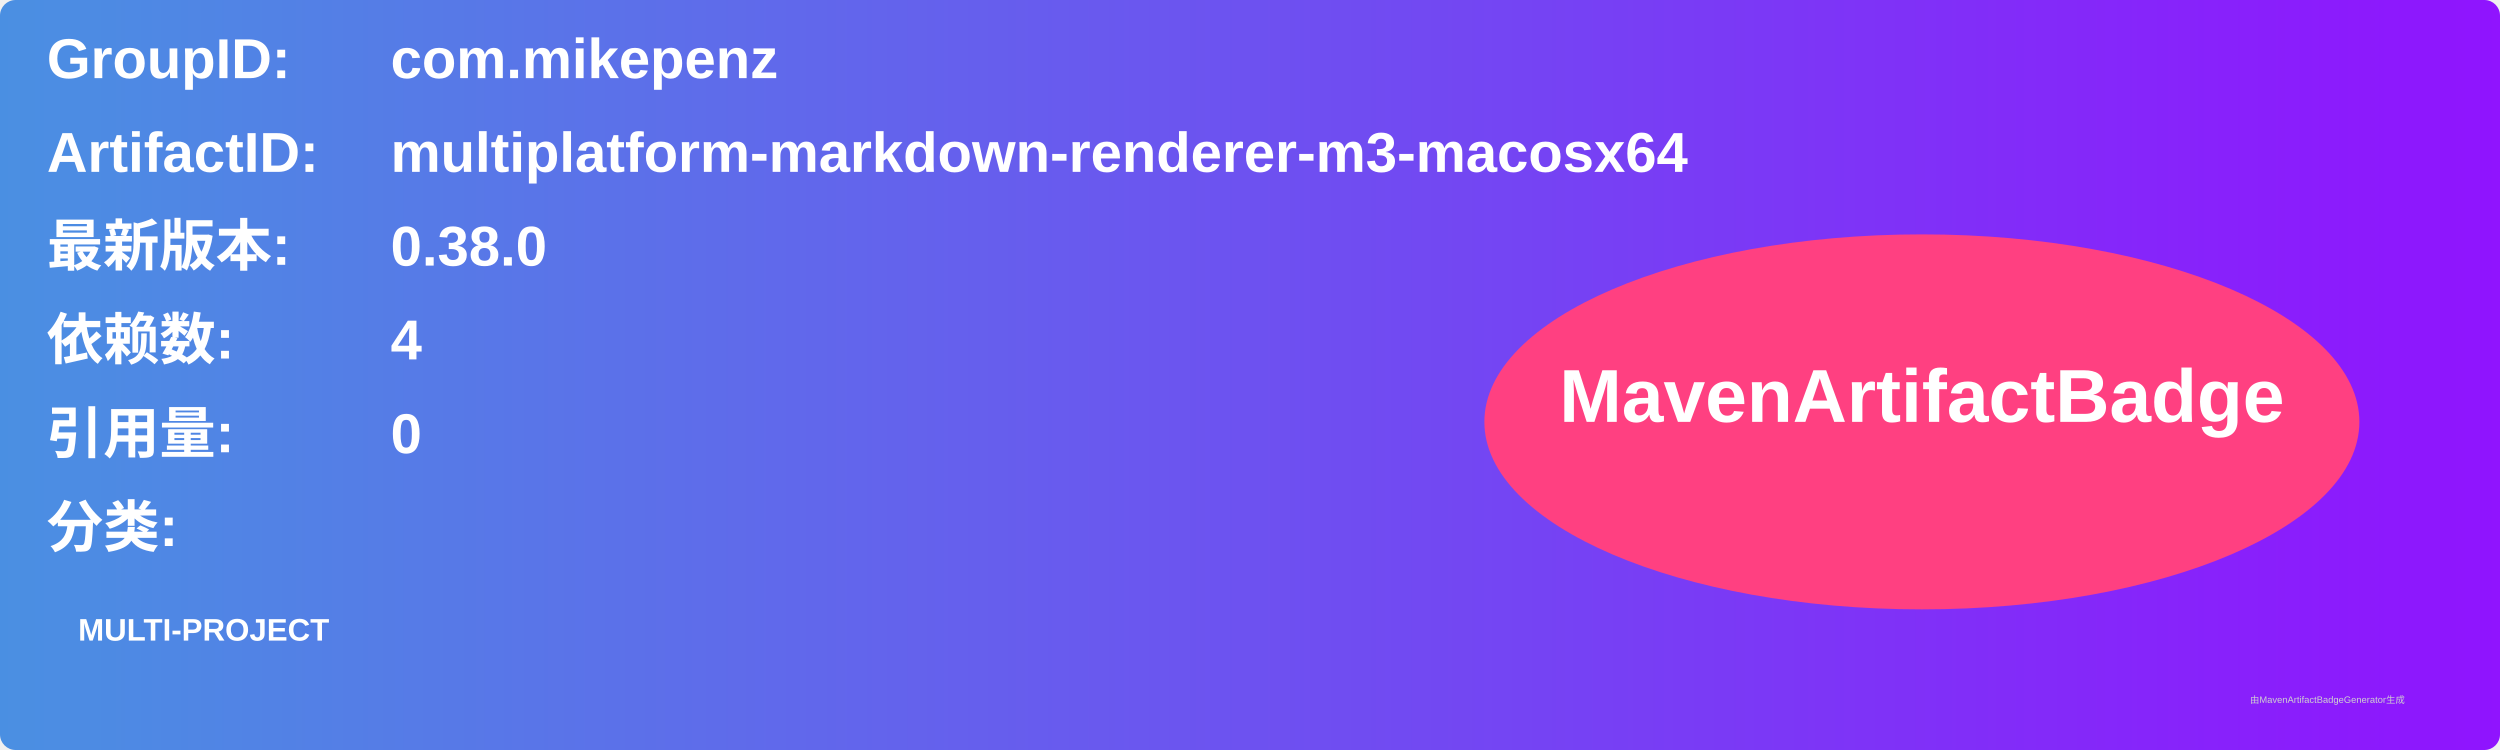
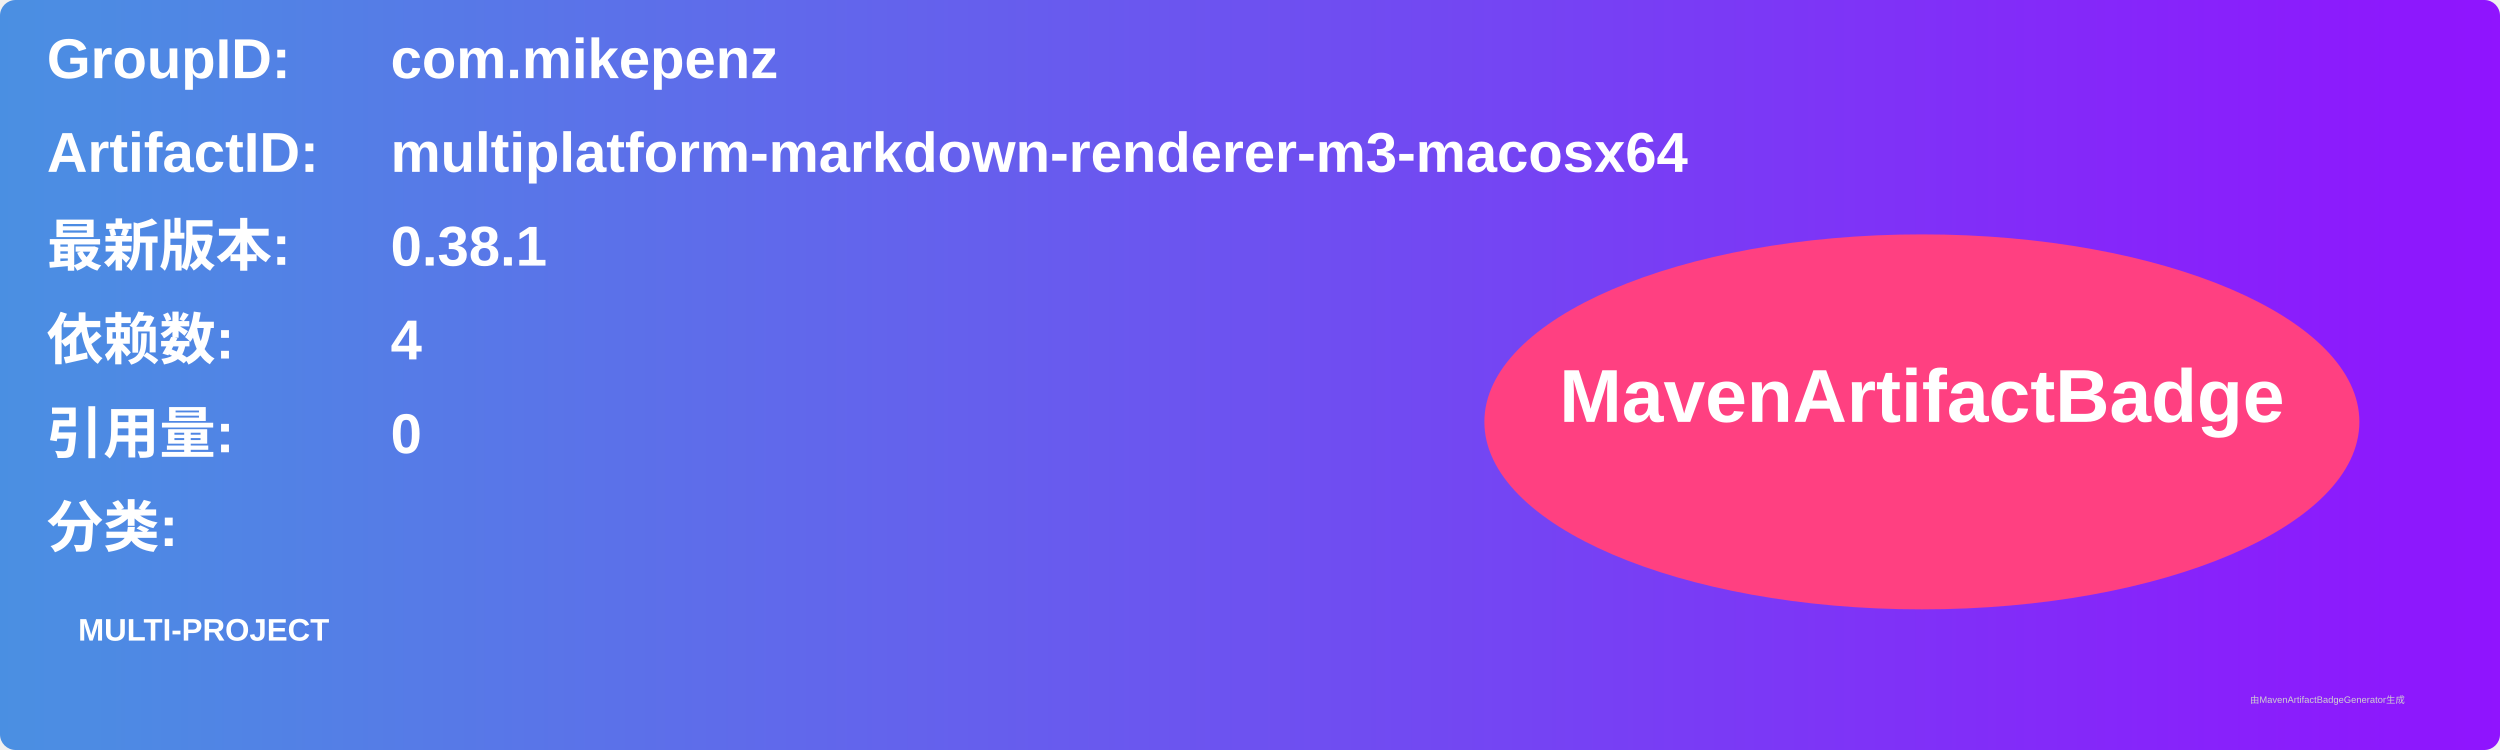
<svg xmlns="http://www.w3.org/2000/svg" width="800" height="240" viewBox="0 0 800 240">
  <linearGradient id="grad" x1="0%" y1="0%" x2="100%" y2="0%">
    <stop offset="0%" stop-color="#4a90e2" />
    <stop offset="100%" stop-color="#9013fe" />
  </linearGradient>
  <rect width="100%" height="100%" rx="5" ry="5" fill="url(#grad)" />
  <g transform="translate(15, 15)">
    <text x="0" y="10" font-family="Arial" font-size="18" fill="white" font-weight="bold" width="260">GroupID:</text>
    <text x="110" y="10" font-family="Arial" font-size="18" fill="white" font-weight="bold" width="460">com.mikepenz</text>
    <text x="0" y="40" font-family="Arial" font-size="18" fill="white" font-weight="bold" width="260">ArtifactID:</text>
    <text x="110" y="40" font-family="Arial" font-size="18" fill="white" font-weight="bold" width="460">multiplatform-markdown-renderer-m3-macosx64</text>
    <text x="0" y="70" font-family="Arial" font-size="18" fill="white" font-weight="bold">最新版本:</text>
    <text x="110" y="70" font-family="Arial" font-size="18" fill="white" font-weight="bold">
-       <tspan font-weight="bold">0.38.0</tspan>
+       <tspan font-weight="bold">0.38.1</tspan>
    </text>
    <text x="0" y="100" font-family="Arial" font-size="18" fill="white" font-weight="bold">依赖数: </text>
    <text x="110" y="100" font-family="Arial" font-size="18" fill="white">
      <tspan font-weight="bold">4</tspan>
    </text>
    <text x="0" y="130" font-family="Arial" font-size="18" fill="white" font-weight="bold">引用量: </text>
    <text x="110" y="130" font-family="Arial" font-size="18" fill="white">
      <tspan font-weight="bold">0</tspan>
    </text>
    <text x="0" y="160" font-family="Arial" font-size="18" fill="white" font-weight="bold">分类:</text>
    <text x="10" y="190" font-family="Arial" font-size="10" fill="white">
      <tspan font-weight="bold">MULTI-PROJECT</tspan>
    </text>
    <ellipse cx="600" cy="120" rx="140" ry="60" fill="#ff4081" />
    <text x="600" y="120" text-anchor="middle" font-family="Arial" font-size="24" fill="white" font-weight="bold">MavenArtifactBadge</text>
  </g>
  <text x="720" y="225" font-family="Arial" font-size="3" fill="#d0d0d0">由MavenArtifactBadgeGenerator生成</text>
</svg>
